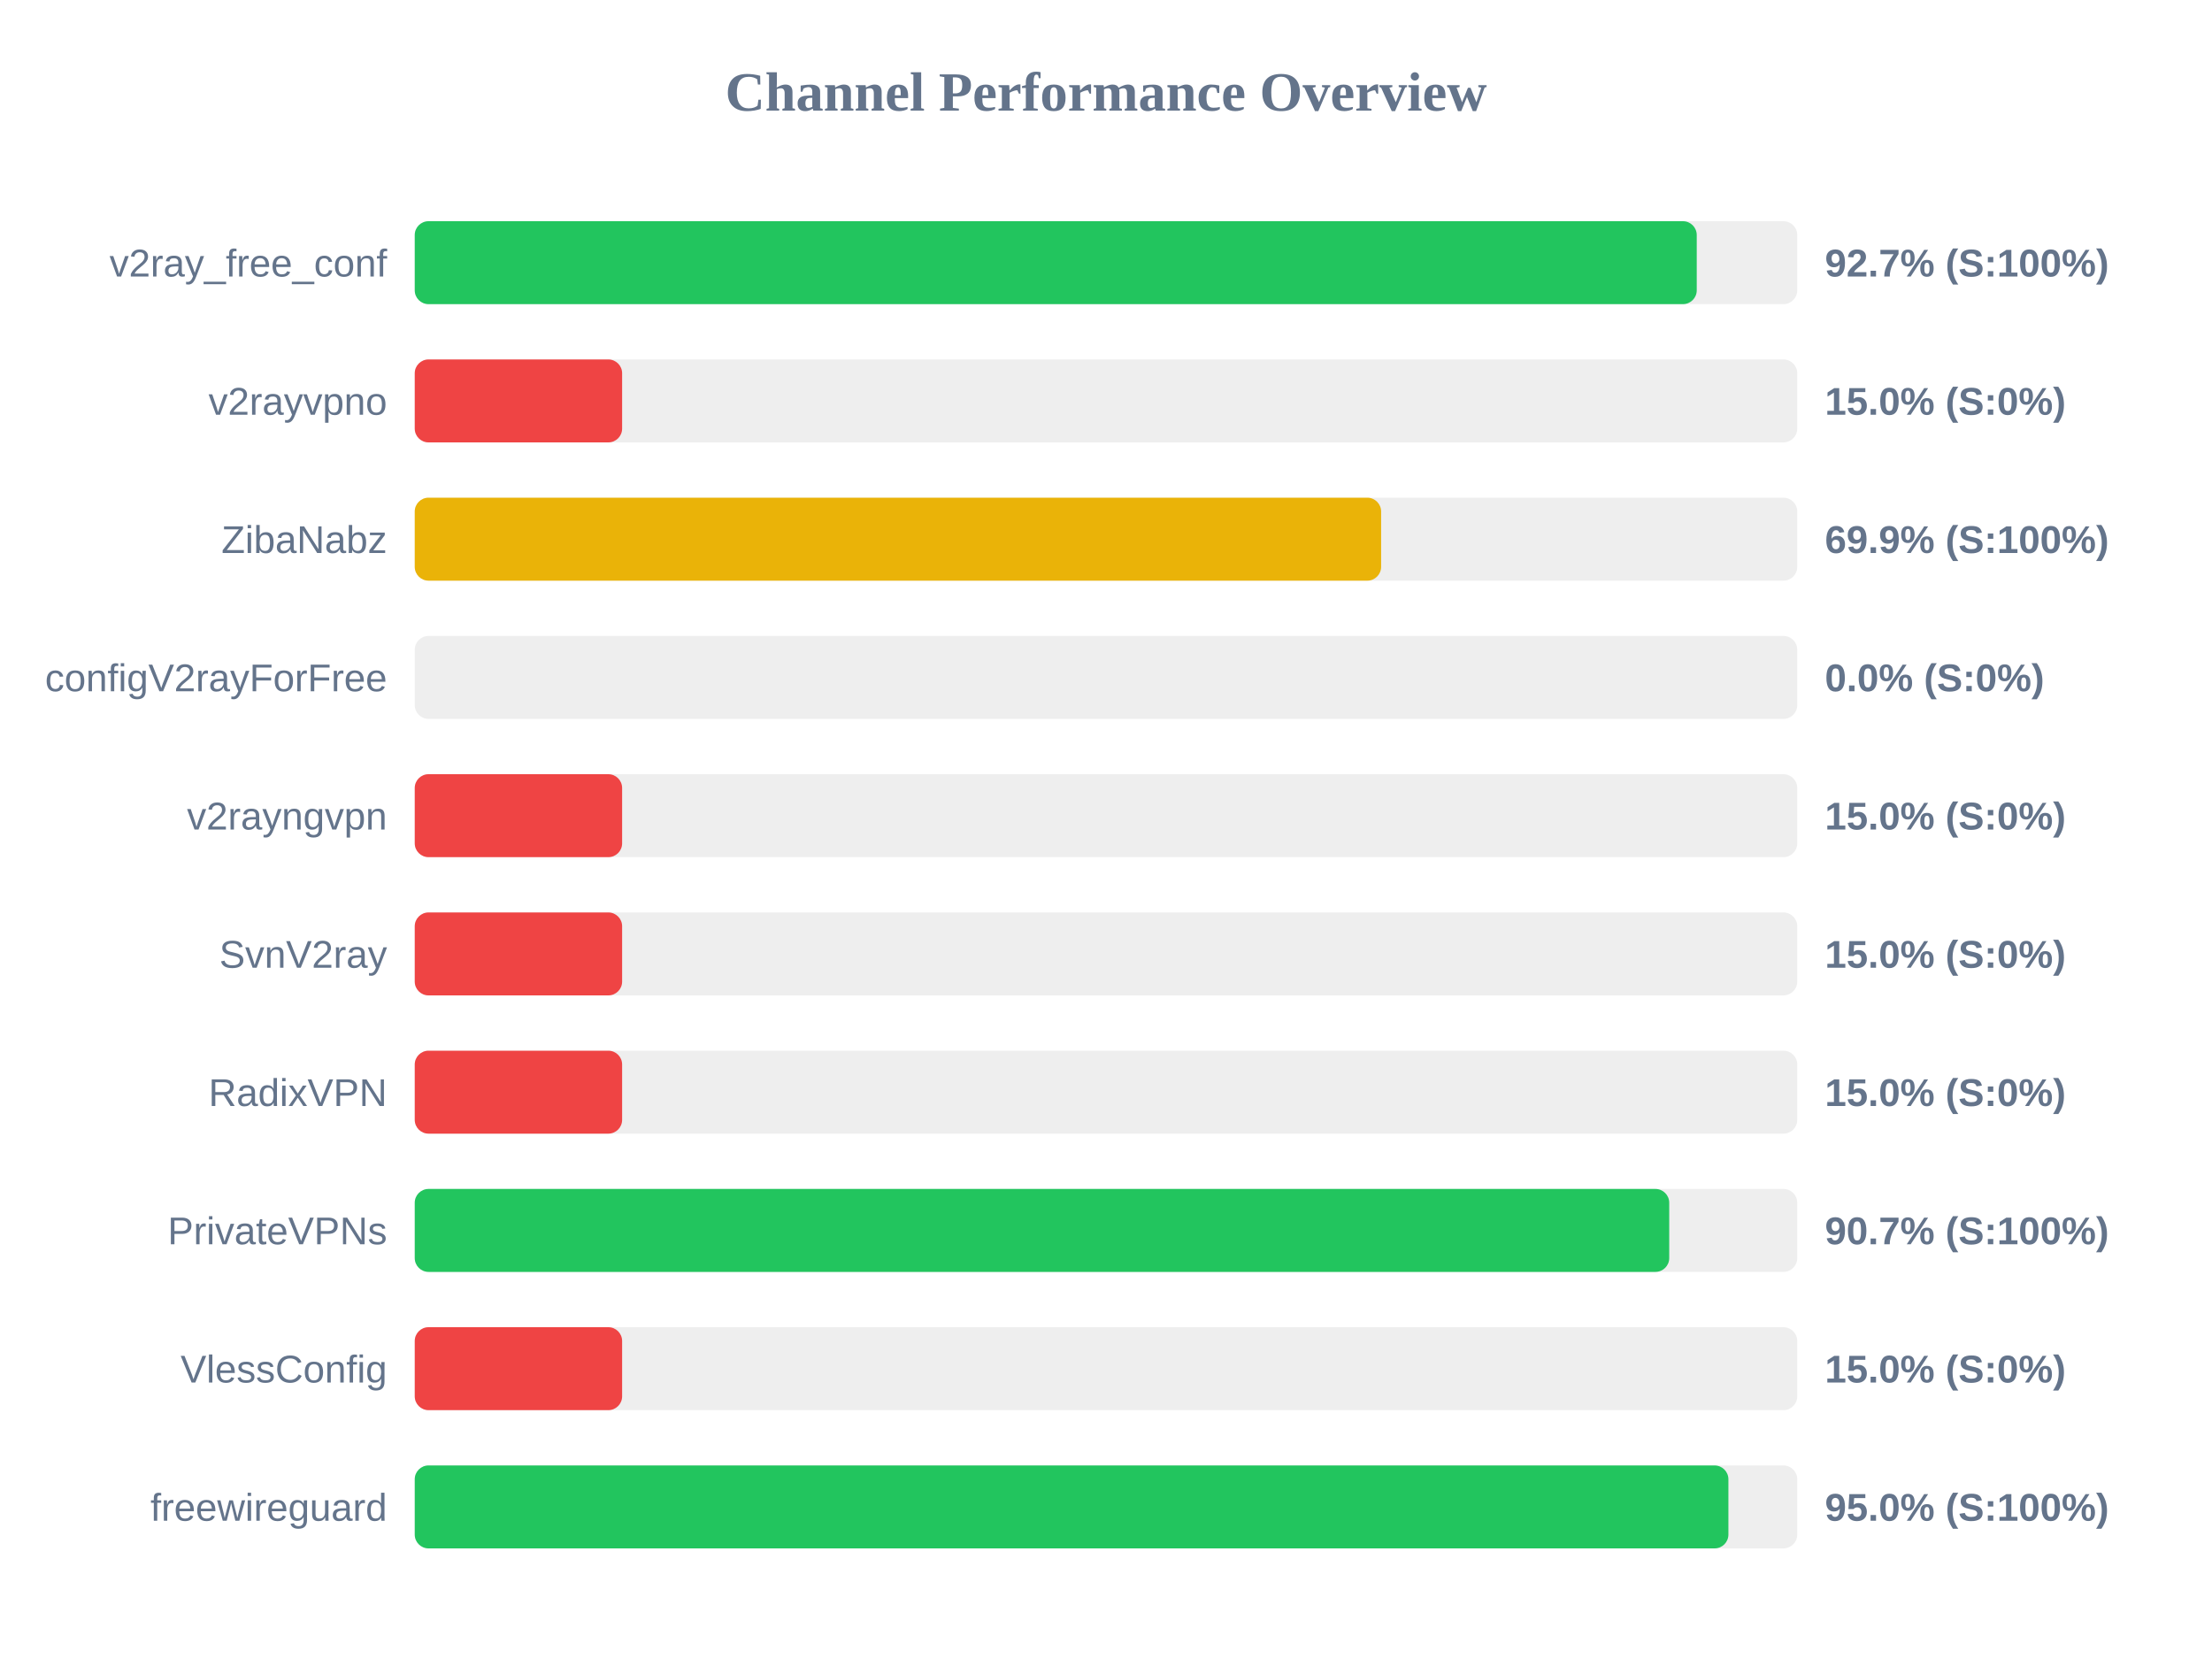
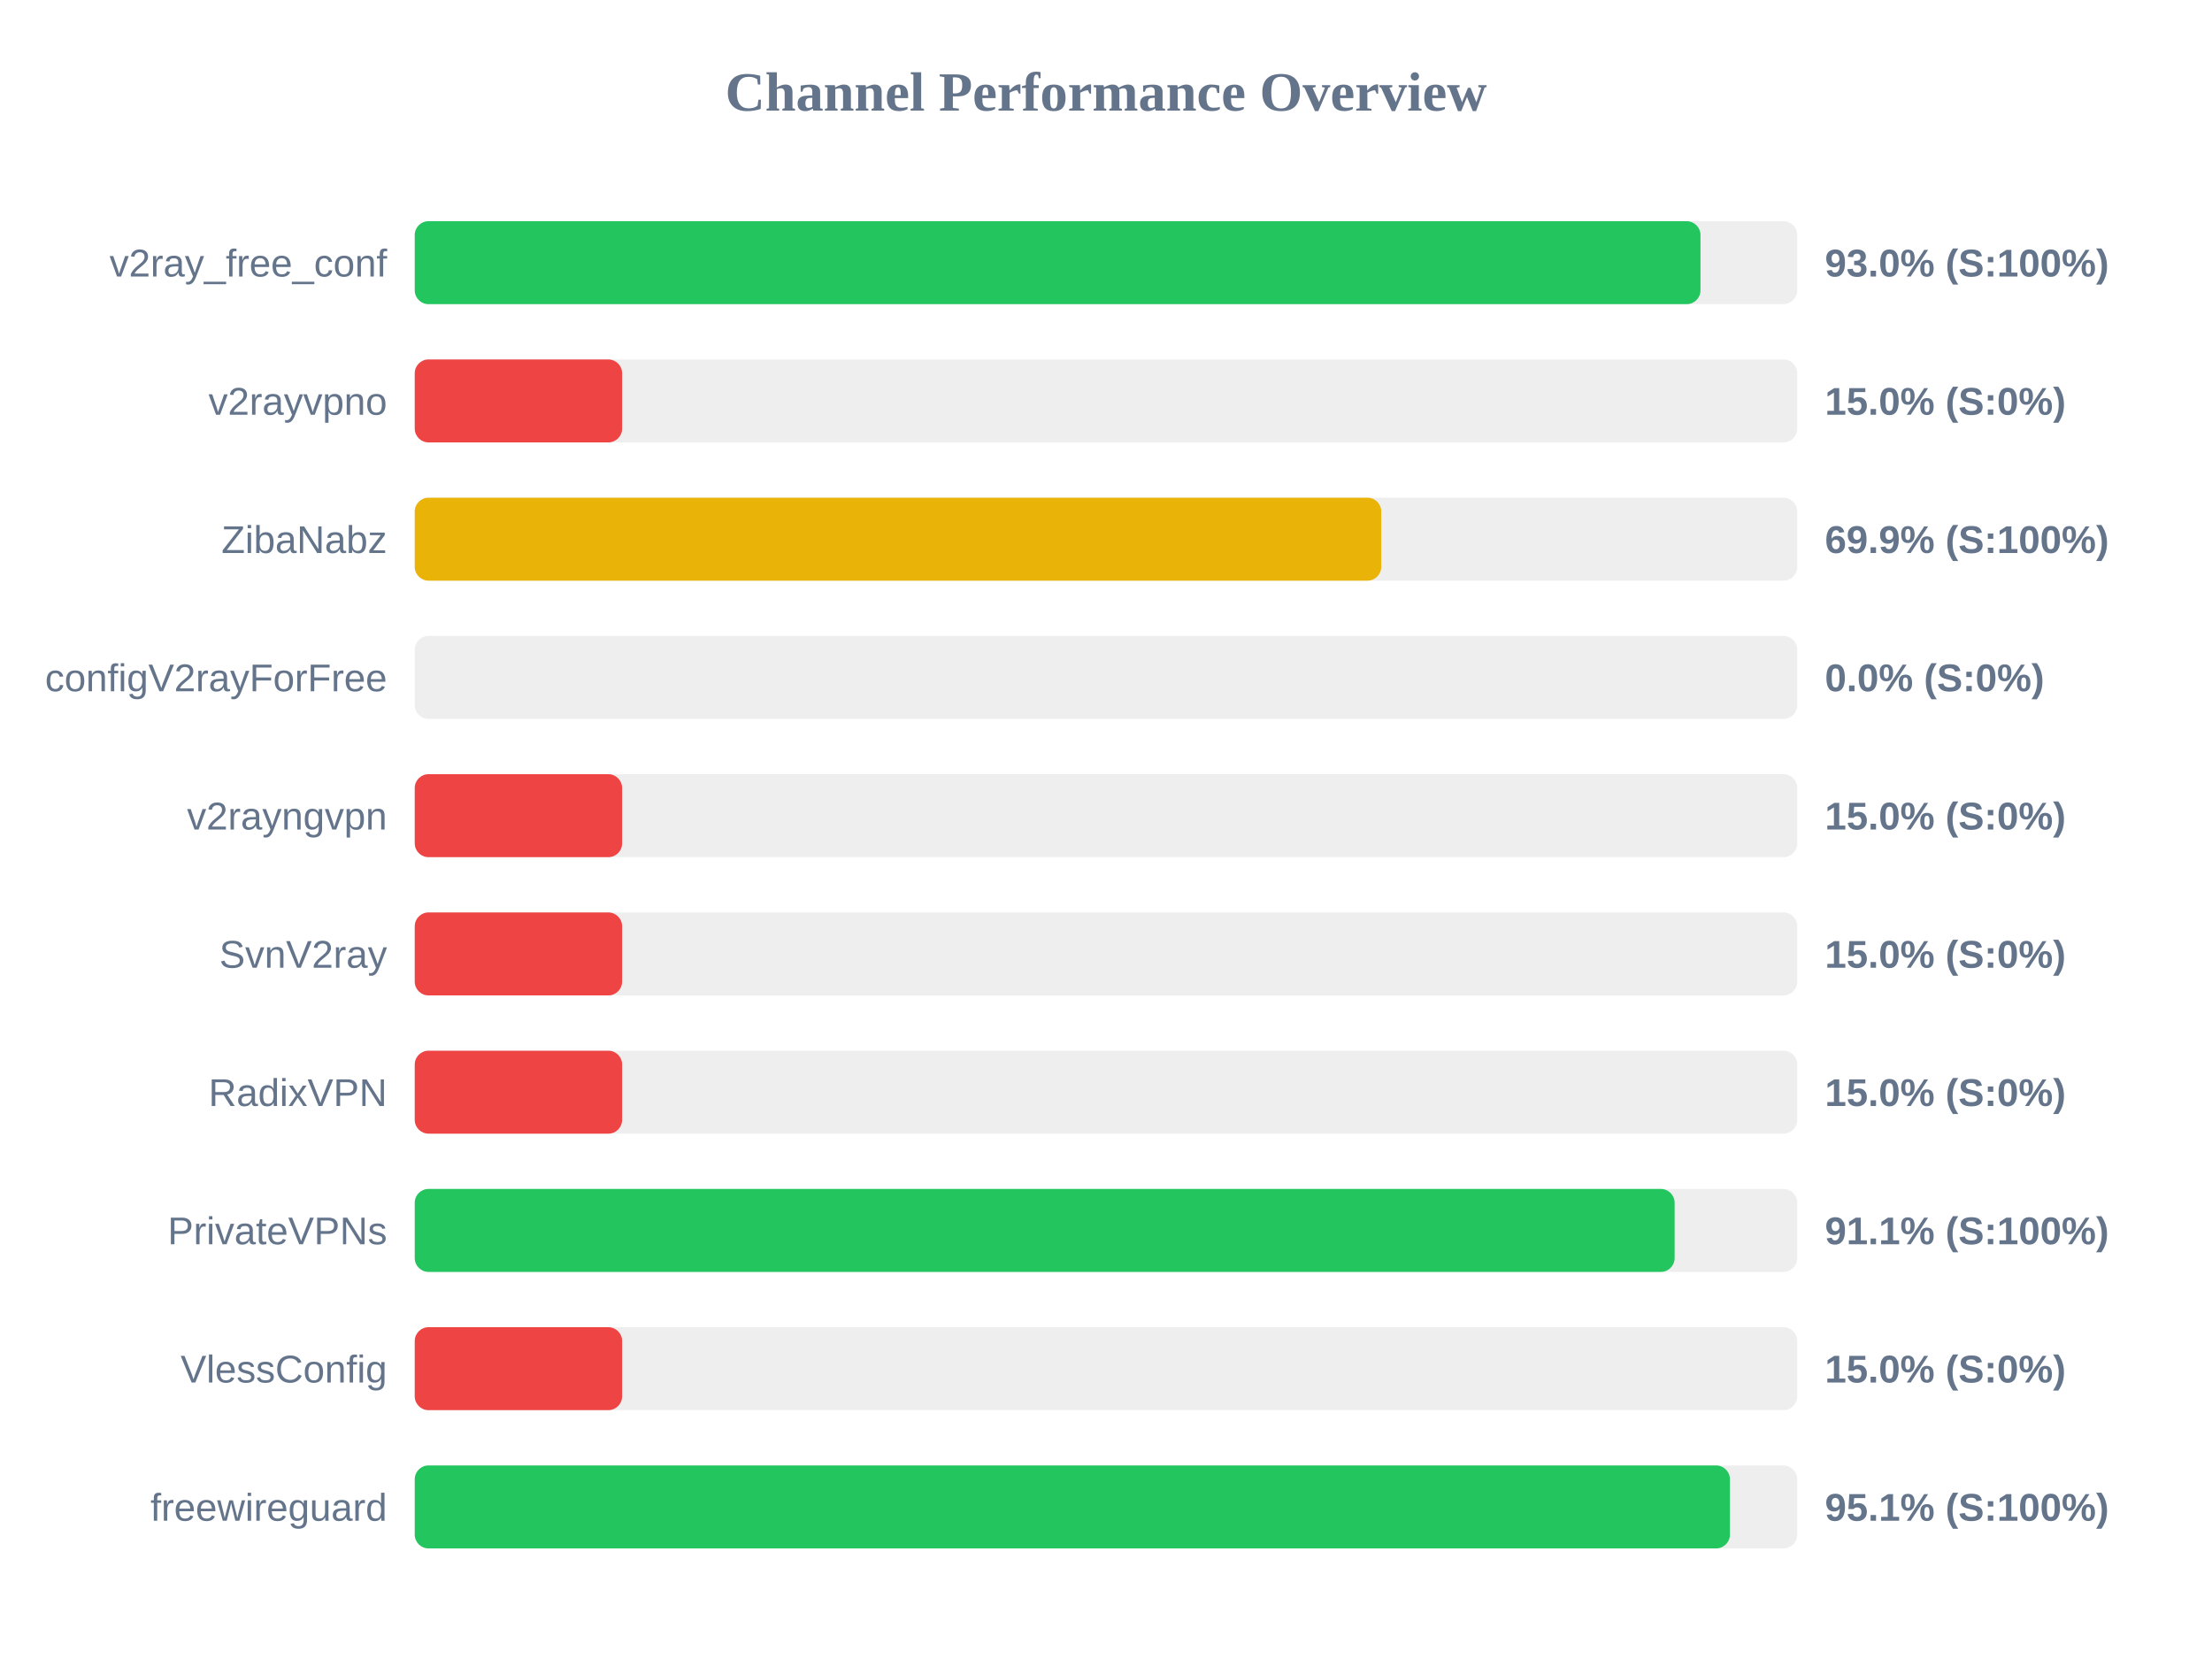
<svg xmlns="http://www.w3.org/2000/svg" width="800" height="600" version="1.1">
  <style>
        .row { font: 14px Arial; fill: #64748b; }
        .score { font: bold 14px Arial; fill: #64748b; }
    </style>
  <text x="400" y="40" text-anchor="middle" font-size="20px" font-weight="bold" fill="#64748b">Channel Performance Overview</text>
  <rect x="150" y="80" width="500" height="30" fill="#eee" rx="5" />
-   <rect x="150" y="80" width="463.65" height="30" fill="#22c55e" rx="5" />
+   <rect x="150" y="80" width="465.0" height="30" fill="#22c55e" rx="5" />
  <text x="140" y="100" text-anchor="end" class="row">v2ray_free_conf</text>
-   <text x="660" y="100" text-anchor="start" class="score">92.7% (S:100%)</text>
+   <text x="660" y="100" text-anchor="start" class="score">93.0% (S:100%)</text>
  <rect x="150" y="130" width="500" height="30" fill="#eee" rx="5" />
  <rect x="150" y="130" width="75.0" height="30" fill="#ef4444" rx="5" />
  <text x="140" y="150" text-anchor="end" class="row">v2rayvpno</text>
  <text x="660" y="150" text-anchor="start" class="score">15.0% (S:0%)</text>
  <rect x="150" y="180" width="500" height="30" fill="#eee" rx="5" />
-   <rect x="150" y="180" width="349.5" height="30" fill="#eab308" rx="5" />
+   <rect x="150" y="180" width="349.55" height="30" fill="#eab308" rx="5" />
  <text x="140" y="200" text-anchor="end" class="row">ZibaNabz</text>
  <text x="660" y="200" text-anchor="start" class="score">69.9% (S:100%)</text>
  <rect x="150" y="230" width="500" height="30" fill="#eee" rx="5" />
  <rect x="150" y="230" width="0.0" height="30" fill="#ef4444" rx="5" />
  <text x="140" y="250" text-anchor="end" class="row">configV2rayForFree</text>
  <text x="660" y="250" text-anchor="start" class="score">0.0% (S:0%)</text>
  <rect x="150" y="280" width="500" height="30" fill="#eee" rx="5" />
  <rect x="150" y="280" width="75.0" height="30" fill="#ef4444" rx="5" />
  <text x="140" y="300" text-anchor="end" class="row">v2rayngvpn</text>
  <text x="660" y="300" text-anchor="start" class="score">15.0% (S:0%)</text>
  <rect x="150" y="330" width="500" height="30" fill="#eee" rx="5" />
  <rect x="150" y="330" width="75.0" height="30" fill="#ef4444" rx="5" />
  <text x="140" y="350" text-anchor="end" class="row">SvnV2ray</text>
  <text x="660" y="350" text-anchor="start" class="score">15.0% (S:0%)</text>
  <rect x="150" y="380" width="500" height="30" fill="#eee" rx="5" />
  <rect x="150" y="380" width="75.0" height="30" fill="#ef4444" rx="5" />
  <text x="140" y="400" text-anchor="end" class="row">RadixVPN</text>
  <text x="660" y="400" text-anchor="start" class="score">15.0% (S:0%)</text>
  <rect x="150" y="430" width="500" height="30" fill="#eee" rx="5" />
-   <rect x="150" y="430" width="453.7" height="30" fill="#22c55e" rx="5" />
+   <rect x="150" y="430" width="455.65" height="30" fill="#22c55e" rx="5" />
  <text x="140" y="450" text-anchor="end" class="row">PrivateVPNs</text>
-   <text x="660" y="450" text-anchor="start" class="score">90.7% (S:100%)</text>
+   <text x="660" y="450" text-anchor="start" class="score">91.1% (S:100%)</text>
  <rect x="150" y="480" width="500" height="30" fill="#eee" rx="5" />
  <rect x="150" y="480" width="75.0" height="30" fill="#ef4444" rx="5" />
  <text x="140" y="500" text-anchor="end" class="row">VlessConfig</text>
  <text x="660" y="500" text-anchor="start" class="score">15.0% (S:0%)</text>
  <rect x="150" y="530" width="500" height="30" fill="#eee" rx="5" />
-   <rect x="150" y="530" width="475.1" height="30" fill="#22c55e" rx="5" />
+   <rect x="150" y="530" width="475.65" height="30" fill="#22c55e" rx="5" />
  <text x="140" y="550" text-anchor="end" class="row">freewireguard</text>
-   <text x="660" y="550" text-anchor="start" class="score">95.0% (S:100%)</text>
+   <text x="660" y="550" text-anchor="start" class="score">95.1% (S:100%)</text>
</svg>
